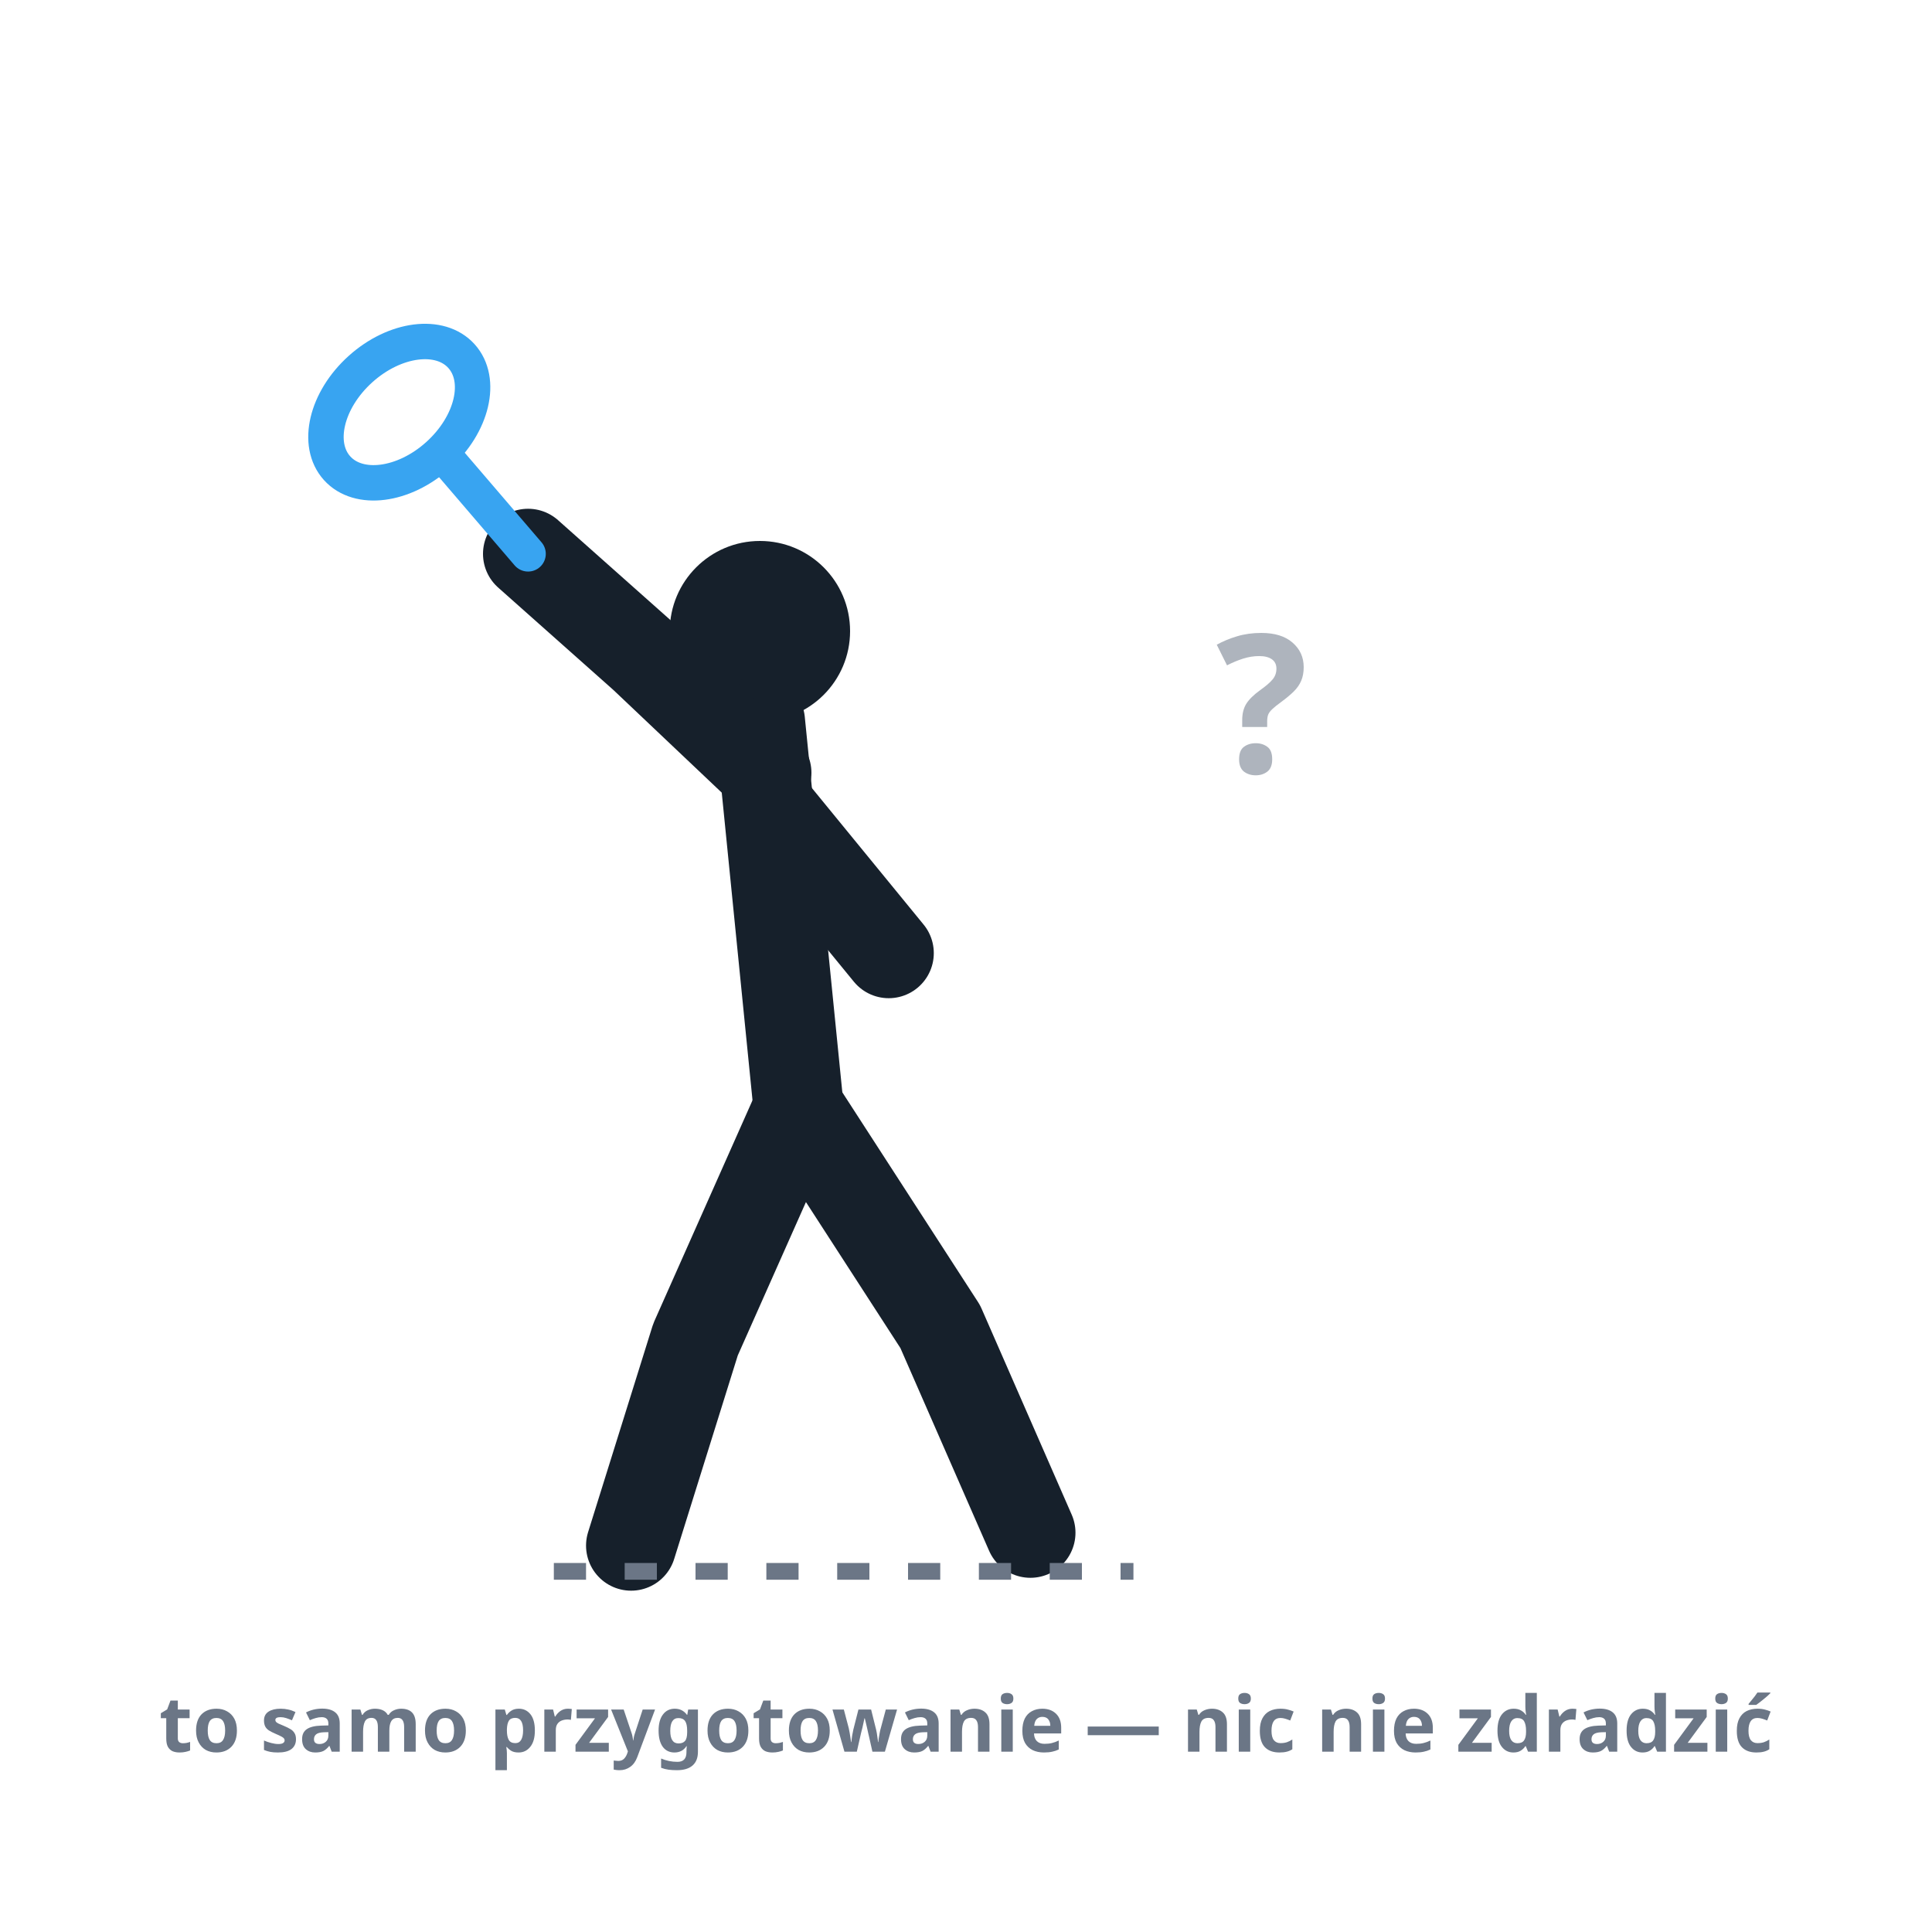
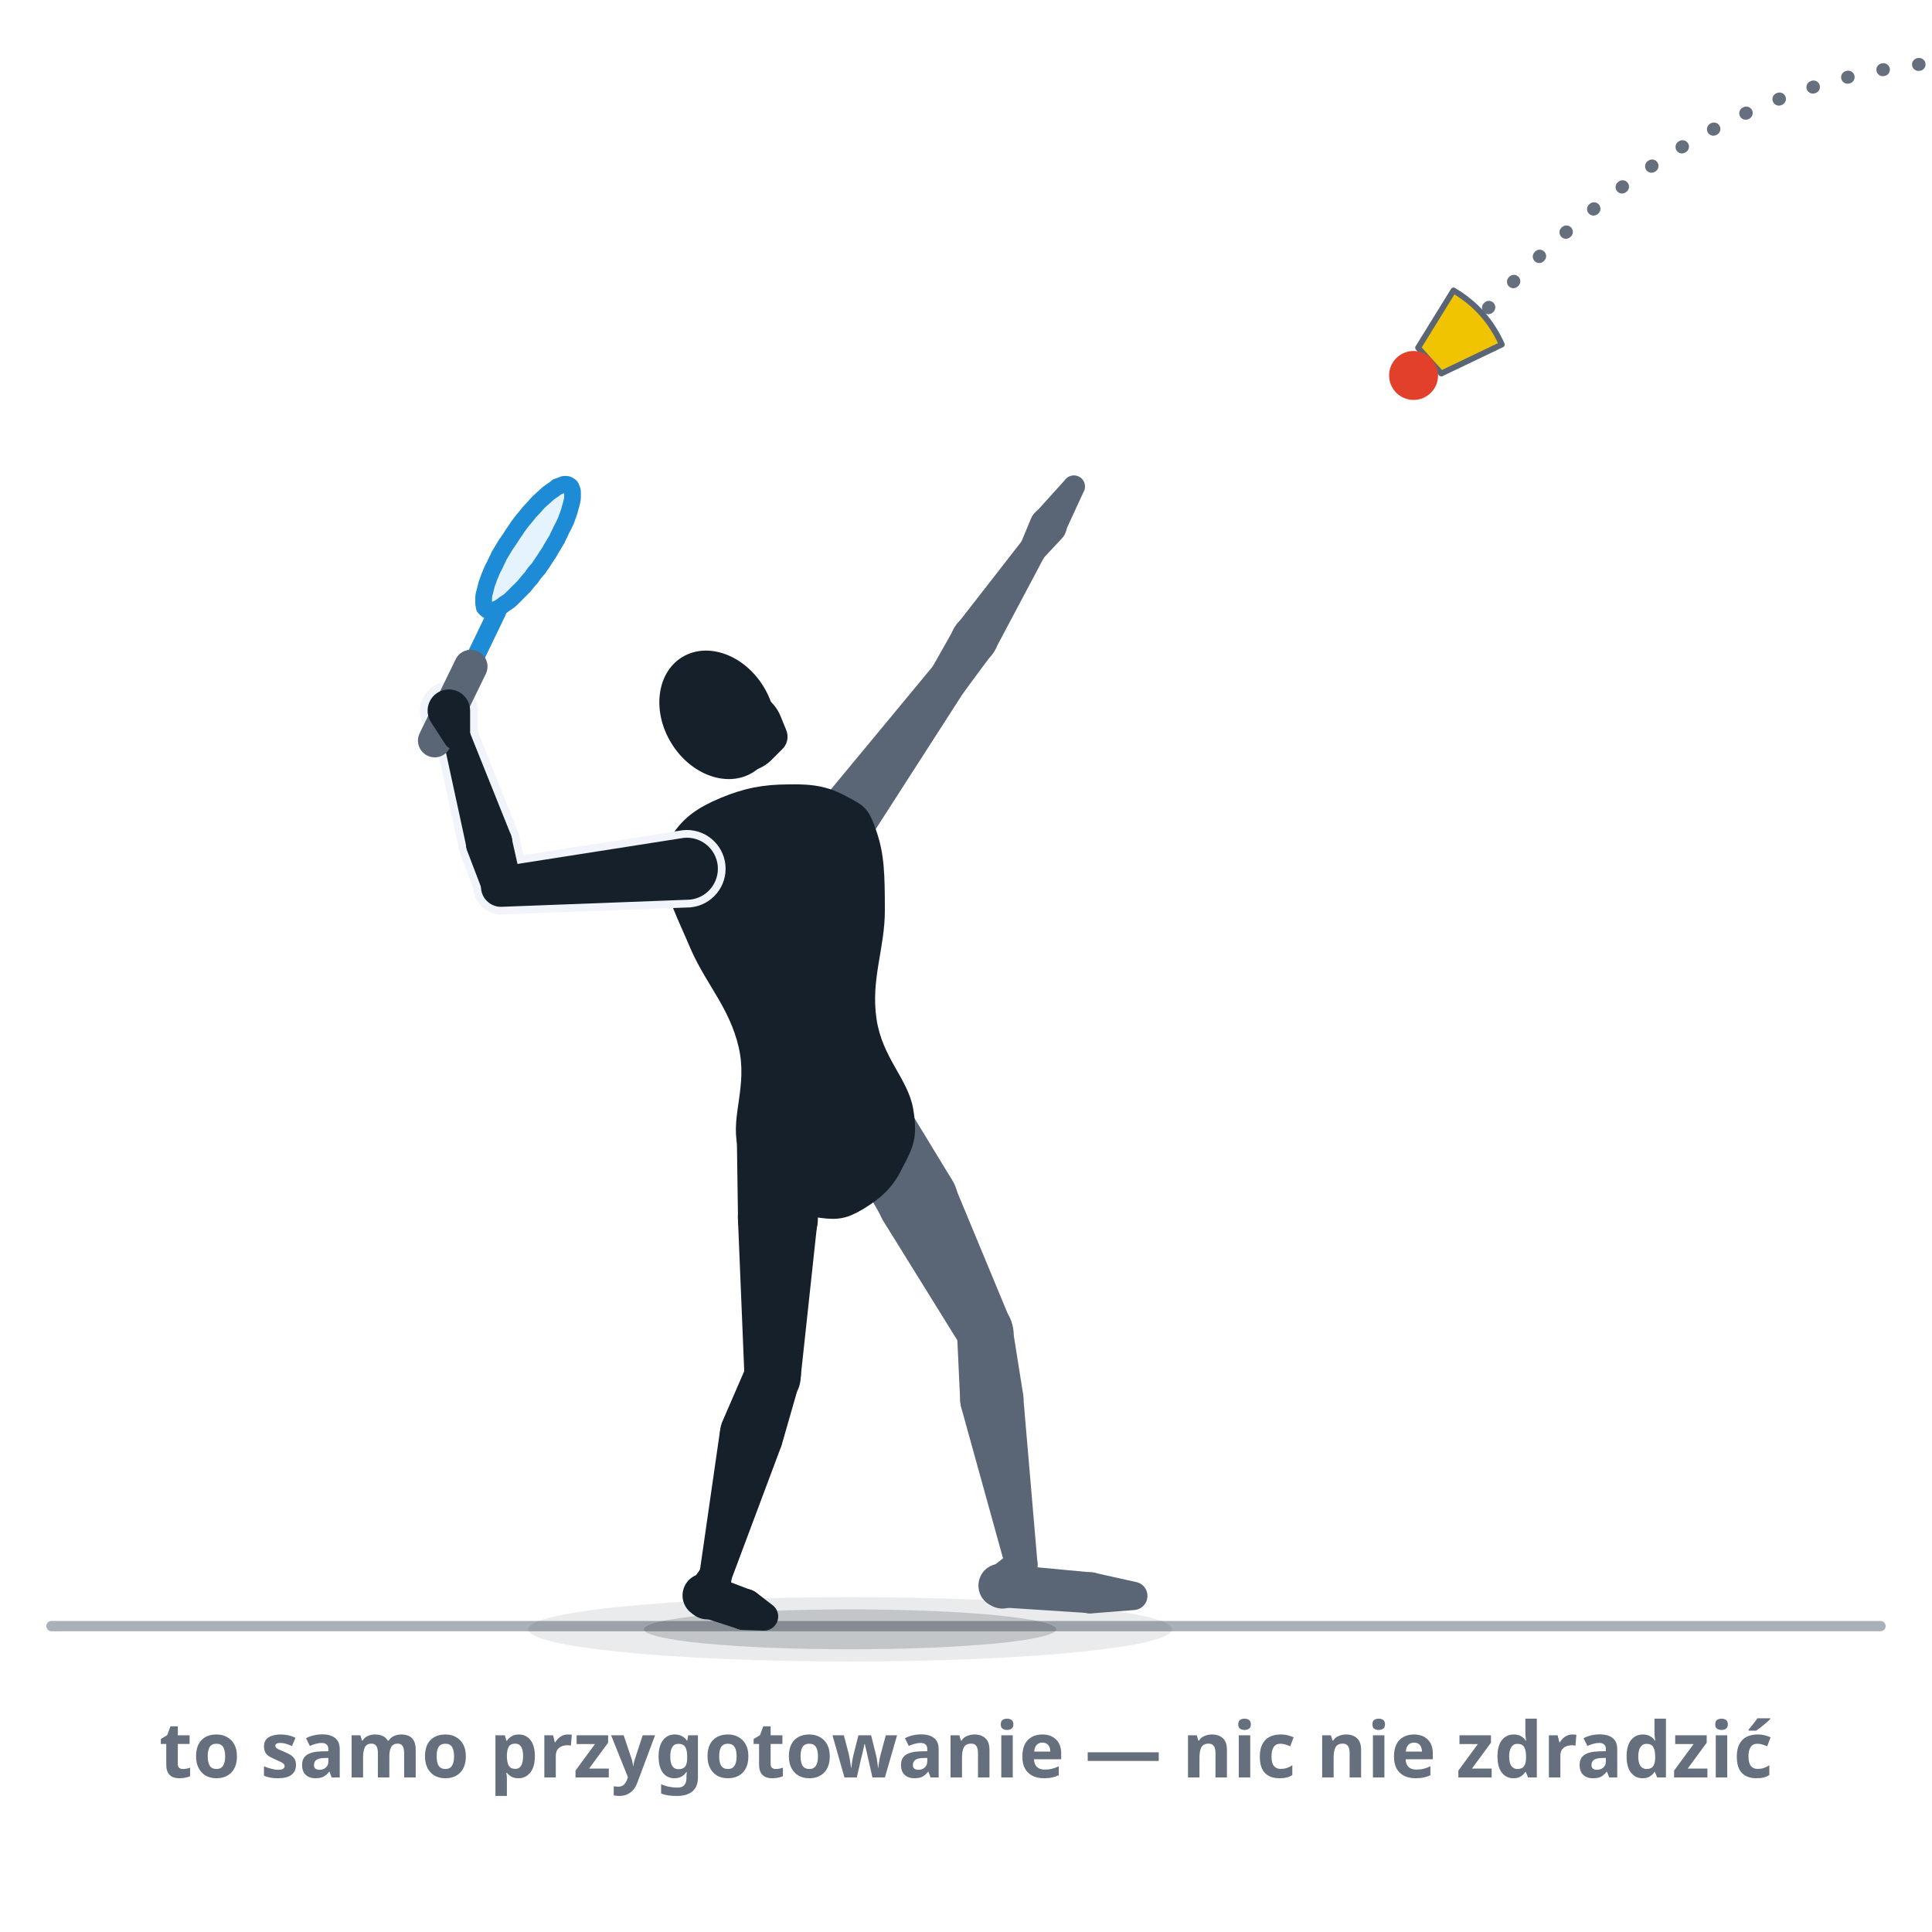
- <svg xmlns="http://www.w3.org/2000/svg" viewBox="0 0 300 300" role="img" aria-label="Zwód, obraz 1: celowo neutralne, identyczne przygotowanie, które nic nie zdradza — pełny zamach do tyłu, spokojne ciało, żadnego zdecydowanego uderzenia.">
+ <svg xmlns="http://www.w3.org/2000/svg" viewBox="0 0 300 300" role="img" data-quelle="figuren" aria-label="Zwód, obraz 1: koniec zamachu. Gracz stoi bokiem do celu, łokieć wysoko, rakieta za głową, ciężar ciała z tyłu, wolna ręka wskazuje nadlatującego speedera. Postawa nie zdradza, czy nastąpi mocne uderzenie, czy skrót.">
  <style>
-     .fig{fill:none;stroke:var(--tinte,#16202b);stroke-width:14;stroke-linecap:round;stroke-linejoin:round}
-     .kopf{fill:var(--tinte,#16202b)}
-     .schaft{fill:none;stroke:var(--primaer,#38a4f1);stroke-width:5.5;stroke-linecap:round}
-     .kelle{fill:none;stroke:var(--primaer,#38a4f1);stroke-width:5.5}
-     .frage{fill:var(--tinte-3,#6b7686);font:700 30px/1 system-ui,sans-serif;text-anchor:middle;opacity:.55}
-     .boden{fill:none;stroke:var(--tinte-3,#6b7686);stroke-width:2.6;stroke-dasharray:5 6}
-     .st{fill:var(--tinte-3,#6b7686);font:600 12px/1 system-ui,sans-serif;text-anchor:middle}
+     .s-k{fill:var(--tinte,#16202b)}
+     .s-f{fill:var(--tinte-2,#5a6675)}
+     .s-x{fill:var(--flaeche-2,#f1f5fb);stroke:var(--flaeche-2,#f1f5fb);stroke-width:2.4;stroke-linejoin:round}
+     .s-rf{fill:var(--primaer,#38a4f1);opacity:.14}
+     .s-rr{fill:none;stroke:var(--primaer-dunkel,#1e8bd6);stroke-width:2.6;stroke-linejoin:round}
+     .s-rh{fill:none;stroke:var(--primaer-dunkel,#1e8bd6);stroke-width:2.1;stroke-linecap:round;stroke-linejoin:round}
+     .s-rsch{fill:none;stroke:var(--primaer-dunkel,#1e8bd6);stroke-width:2.8;stroke-linecap:round}
+     .s-rg{fill:none;stroke:var(--tinte-2,#5a6675);stroke-width:5.2;stroke-linecap:round}
+     .s-korb{fill:var(--speeder-korb,#f0c400);stroke:var(--tinte-2,#5a6675);stroke-width:.9;stroke-linejoin:round}
+     .s-kappe{fill:var(--speeder-kappe,#e2402a)}
+     .s-sch{fill:var(--schatten-boden,#16202b2e)}
+     .s-schw{fill:var(--schatten-boden,#16202b2e);opacity:.5}
+     .s-bahng{fill:none;stroke:var(--tinte-3,#656f7e);stroke-width:2;stroke-dasharray:.1 5.5;stroke-linecap:round}
+     .s-boden{fill:none;stroke:var(--tinte-3,#656f7e);stroke-width:1.6;opacity:.55;stroke-linecap:round}
+     .st{fill:var(--tinte-3,#656f7e);font:600 12px/1 system-ui,sans-serif;text-anchor:middle}
  </style>
-   <circle class="kopf" cx="118" cy="98" r="14" />
-   <path class="fig" d="M118,112 L124,172" />
-   <path class="fig" d="M119,120 L100,102 L82,86" />
-   <path class="fig" d="M120,126 L138,148" />
-   <path class="fig" d="M124,172 L108,208 L98,240" />
-   <path class="fig" d="M124,172 L146,206 L160,238" />
-   <line class="schaft" x1="82" y1="86" x2="70" y2="72" />
-   <ellipse class="kelle" cx="62" cy="64" rx="9" ry="13" transform="rotate(48 62 64)" />
-   <text class="frage" x="196" y="120">?</text>
-   <line class="boden" x1="86" y1="244" x2="176" y2="244" />
-   <text class="st" x="150" y="272">to samo przygotowanie — nic nie zdradzić</text>
+   <path class="s-boden" d="M8,252.5L292,252.5" />
+   <ellipse class="s-schw" cx="132" cy="253" rx="50" ry="5" />
+   <ellipse class="s-sch" cx="132" cy="253" rx="32" ry="3.1" />
+   <path class="s-bahng" d="M298,10 Q 262,14 230,49" />
+   <g class="s-f">
+     <path d="M130.4,177.5L137,189.2A6.2,6.2 0 1 0 147.7,183L140.7,171.5A6,6 0 0 0 130.4,177.5Z" />
+     <path d="M137.1,189.5L149.2,209A4.3,4.3 0 0 0 156.9,205L148.1,183.8A6.2,6.2 0 1 0 137.1,189.5Z" />
+     <path d="M148.6,206.9L149.1,217.6A4.9,4.9 0 1 0 158.9,216.7L157.2,206A4.3,4.3 0 0 0 148.6,206.9Z" />
+     <path d="M149.3,218.7L156.2,243.6A2.5,2.5 0 0 0 161.1,242.7L158.9,217A4.9,4.9 0 1 0 149.3,218.7Z" />
+     <path d="M157.1,240.9L153.7,243.6A3.4,3.4 0 1 0 158.7,247.9L160.8,244.1A2.5,2.5 0 0 0 157.1,240.9Z" />
+     <path d="M155.6,249.6L169.4,250.5A3.2,3.2 0 0 0 169.9,244.2L156.1,242.9A3.4,3.4 0 1 0 155.6,249.6Z" />
+     <path d="M169.8,250.5L176.2,250A2.2,2.2 0 0 0 176.6,245.7L170.3,244.3A3.2,3.2 0 1 0 169.8,250.5Z" />
+   </g>
+   <g class="s-f">
+     <path d="M134.4,131.2L149.9,107.1A3.1,3.1 0 0 0 144.9,103.4L126.6,125.5A4.8,4.8 0 1 0 134.4,131.2Z" />
+     <path d="M149.8,107.3L154.1,101.5A3.6,3.6 0 1 0 148.1,97.7L144.6,103.9A3.1,3.1 0 0 0 149.8,107.3Z" />
+     <path d="M154.4,101.1L162.2,86.4A2.1,2.1 0 0 0 158.6,84.1L148.4,97.2A3.6,3.6 0 1 0 154.4,101.1Z" />
+   </g>
+   <g class="s-f">
+     <path d="M161.9,86.8L164.9,83.6A2.9,2.9 0 1 0 160.1,80.5L158.4,84.6A2.1,2.1 0 0 0 161.9,86.8Z" />
+     <path d="M165.3,82.8L168.2,76.5A1.7,1.7 0 0 0 165.3,74.6L160.7,79.7A2.8,2.8 0 1 0 165.3,82.8Z" />
+   </g>
+   <g class="s-k">
+     <path d="M122.5,121.8C126.4,121.7 128.8,122.2 131.5,123.7C134.2,125.1 134.9,125.5 136.1,129.1C137.3,132.6 137.4,135.6 137.4,141.4C137.4,147.3 135.2,152 136.1,158.2C137,164.3 141,167.5 141.8,172.2C142.6,176.8 141.7,178.3 140.1,181.4C138.6,184.5 136.7,186.1 134.1,187.7C131.6,189.2 130.2,189.5 127.3,189.1C124.3,188.7 122,187.9 119.4,185.7C116.9,183.4 115.4,182.4 114.5,177.8C113.5,173.2 116.1,168.6 114.7,162.6C113.3,156.6 109.8,153 107.4,147.7C105.1,142.3 103.6,139.6 103.1,135.9C102.5,132.2 102.8,131.7 104.6,129.3C106.3,126.9 108.3,125.4 111.9,123.9C115.5,122.4 118.5,121.8 122.5,121.8Z" />
+     <path d="M114.4,175.6L114.6,189.4A6.2,6.2 0 1 0 127,189.1L126.4,175.2A6,6 0 0 0 114.4,175.6Z" />
+     <path d="M114.6,189.6L115.6,213.8A4.3,4.3 0 0 0 124.3,214.1L126.9,190A6.2,6.2 0 1 0 114.6,189.6Z" />
+     <path d="M116,211.9L112.1,220.9A4.9,4.9 0 1 0 121.4,224.3L124.1,214.9A4.3,4.3 0 0 0 116,211.9Z" />
+     <path d="M111.8,222.2L108.6,244.4A2.5,2.5 0 0 0 113.4,245.7L121.3,224.6A4.9,4.9 0 1 0 111.8,222.2Z" />
+     <path d="M109,243.3L107.1,246A3.4,3.4 0 1 0 113.2,248.3L113.6,245.1A2.5,2.5 0 0 0 109,243.3Z" />
+     <path d="M108.9,251.1L114.8,253A3.2,3.2 0 0 0 116.9,247L111.1,244.8A3.4,3.4 0 1 0 108.9,251.1Z" />
+     <path d="M115.7,253.1L118.5,253.2A2.2,2.2 0 0 0 119.9,249.2L117.7,247.5A3.2,3.2 0 1 0 115.7,253.1Z" />
+   </g>
+   <g class="s-k">
+     <ellipse cx="111.4" cy="111" rx="8.4" ry="10.5" transform="rotate(-31.4 111.4 111)" />
+     <path d="M119.7,118.1L121.4,116.4A2.7,2.7 0 0 0 122.1,113.4L121.2,111.2A6.3,6.3 0 1 0 119.7,118.1Z" />
+   </g>
+   <g class="s-x">
+     <path d="M106.2,130.1L77.5,134.6A3.1,3.1 0 0 0 78.1,140.8L107.1,139.7A4.8,4.8 0 1 0 106.2,130.1Z" />
+     <path d="M81,137L79.4,129.9A3.6,3.6 0 1 0 72.5,132L75.1,138.8A3.1,3.1 0 0 0 81,137Z" />
+     <path d="M79.2,129.3L72.9,113.6A2.1,2.1 0 0 0 68.8,114.8L72.4,131.4A3.6,3.6 0 1 0 79.2,129.3Z" />
+     <path d="M73,114.4L73,110.3A3.3,3.3 0 1 0 66.9,112.1L69.1,115.5A2.1,2.1 0 0 0 73,114.4Z" />
+   </g>
+   <g class="s-k">
+     <path d="M106.2,130.1L77.5,134.6A3.1,3.1 0 0 0 78.1,140.8L107.1,139.7A4.8,4.8 0 1 0 106.2,130.1Z" />
+     <path d="M81,137L79.4,129.9A3.6,3.6 0 1 0 72.5,132L75.1,138.8A3.1,3.1 0 0 0 81,137Z" />
+     <path d="M79.2,129.3L72.9,113.6A2.1,2.1 0 0 0 68.8,114.8L72.4,131.4A3.6,3.6 0 1 0 79.2,129.3Z" />
+   </g>
+   <path class="s-rf" d="M86.5,75.6C86.3,75.8 86,76 85.7,76.2C85.4,76.4 85,76.7 84.7,77C84.4,77.3 84,77.6 83.7,77.9C83.3,78.3 83,78.7 82.6,79.1C82.2,79.5 81.9,79.9 81.5,80.4C81.1,80.8 80.8,81.3 80.4,81.8C80.1,82.3 79.7,82.8 79.4,83.3C79.1,83.8 78.7,84.3 78.4,84.8C78.1,85.3 77.8,85.8 77.5,86.3C77.3,86.8 77,87.3 76.8,87.8C76.5,88.3 76.3,88.8 76.1,89.3C75.9,89.7 75.8,90.2 75.6,90.6C75.5,91 75.4,91.4 75.3,91.8C75.2,92.1 75.1,92.5 75.1,92.8C75.1,93.1 75.1,93.4 75.1,93.6C75.1,93.9 75.2,94.1 75.2,94.3C75.3,94.4 75.4,94.6 75.6,94.6C75.7,94.7 75.9,94.8 76.1,94.8C76.2,94.8 76.5,94.8 76.7,94.7C76.9,94.7 77.2,94.5 77.5,94.4C77.7,94.2 78,94.1 78.3,93.8C78.6,93.6 79,93.4 79.3,93.1C79.6,92.8 80,92.4 80.3,92.1C80.7,91.7 81,91.4 81.4,91C81.8,90.5 82.1,90.1 82.5,89.7C82.8,89.2 83.2,88.7 83.6,88.3C83.9,87.8 84.3,87.3 84.6,86.8C84.9,86.3 85.3,85.8 85.6,85.2C85.9,84.7 86.2,84.2 86.5,83.7C86.7,83.2 87,82.7 87.2,82.2C87.5,81.7 87.7,81.2 87.9,80.8C88.1,80.3 88.2,79.9 88.4,79.4C88.5,79 88.6,78.6 88.7,78.3C88.8,77.9 88.9,77.5 88.9,77.2C88.9,76.9 88.9,76.6 88.9,76.4C88.9,76.2 88.8,75.9 88.7,75.8C88.7,75.6 88.6,75.5 88.4,75.4C88.3,75.3 88.1,75.2 87.9,75.2C87.7,75.2 87.5,75.2 87.3,75.3C87.1,75.4 86.8,75.5 86.5,75.6Z" />
+   <path class="s-rh" d="M79.8,92.7L77.2,95L75.6,95" />
+   <path class="s-rsch" d="M73.1,103.5L77.2,95" />
+   <path class="s-rr" d="M86.5,75.6C86.3,75.8 86,76 85.7,76.2C85.4,76.4 85,76.7 84.7,77C84.4,77.3 84,77.6 83.7,77.9C83.3,78.3 83,78.7 82.6,79.1C82.2,79.5 81.9,79.9 81.5,80.4C81.1,80.8 80.8,81.3 80.4,81.8C80.1,82.3 79.7,82.8 79.4,83.3C79.1,83.8 78.7,84.3 78.4,84.8C78.1,85.3 77.8,85.8 77.5,86.3C77.3,86.8 77,87.3 76.8,87.8C76.5,88.3 76.3,88.8 76.1,89.3C75.9,89.7 75.8,90.2 75.6,90.6C75.5,91 75.4,91.4 75.3,91.8C75.2,92.1 75.1,92.5 75.1,92.8C75.1,93.1 75.1,93.4 75.1,93.6C75.1,93.9 75.2,94.1 75.2,94.3C75.3,94.4 75.4,94.6 75.6,94.6C75.7,94.7 75.9,94.8 76.1,94.8C76.2,94.8 76.5,94.8 76.7,94.7C76.9,94.7 77.2,94.5 77.5,94.4C77.7,94.2 78,94.1 78.3,93.8C78.6,93.6 79,93.4 79.3,93.1C79.6,92.8 80,92.4 80.3,92.1C80.7,91.7 81,91.4 81.4,91C81.8,90.5 82.1,90.1 82.5,89.7C82.8,89.2 83.2,88.7 83.6,88.3C83.9,87.8 84.3,87.3 84.6,86.8C84.9,86.3 85.3,85.8 85.6,85.2C85.9,84.7 86.2,84.2 86.5,83.7C86.7,83.2 87,82.7 87.2,82.2C87.5,81.7 87.7,81.2 87.9,80.8C88.1,80.3 88.2,79.9 88.4,79.4C88.5,79 88.6,78.6 88.7,78.3C88.8,77.9 88.9,77.5 88.9,77.2C88.9,76.9 88.9,76.6 88.9,76.4C88.9,76.2 88.8,75.9 88.7,75.8C88.7,75.6 88.6,75.5 88.4,75.4C88.3,75.3 88.1,75.2 87.9,75.2C87.7,75.2 87.5,75.2 87.3,75.3C87.1,75.4 86.8,75.5 86.5,75.6Z" />
+   <path class="s-rg" d="M67.5,115L73.1,103.5" />
+   <g class="s-k">
+     <path d="M73,114.4L73,110.3A3.3,3.3 0 1 0 66.9,112.1L69.1,115.5A2.1,2.1 0 0 0 73,114.4Z" />
+   </g>
+   <path class="s-korb" d="M220.2,54L225.7,45.1Q230.8,48.1 233.2,53.5L223.8,58Z" />
+   <path class="s-kappe" d="M215.7,58.3a3.8,3.8 0 1 0 7.6,0a3.8,3.8 0 1 0 -7.6,0Z" />
+   <text class="st" x="150" y="276">to samo przygotowanie — nic nie zdradzić</text>
</svg>
